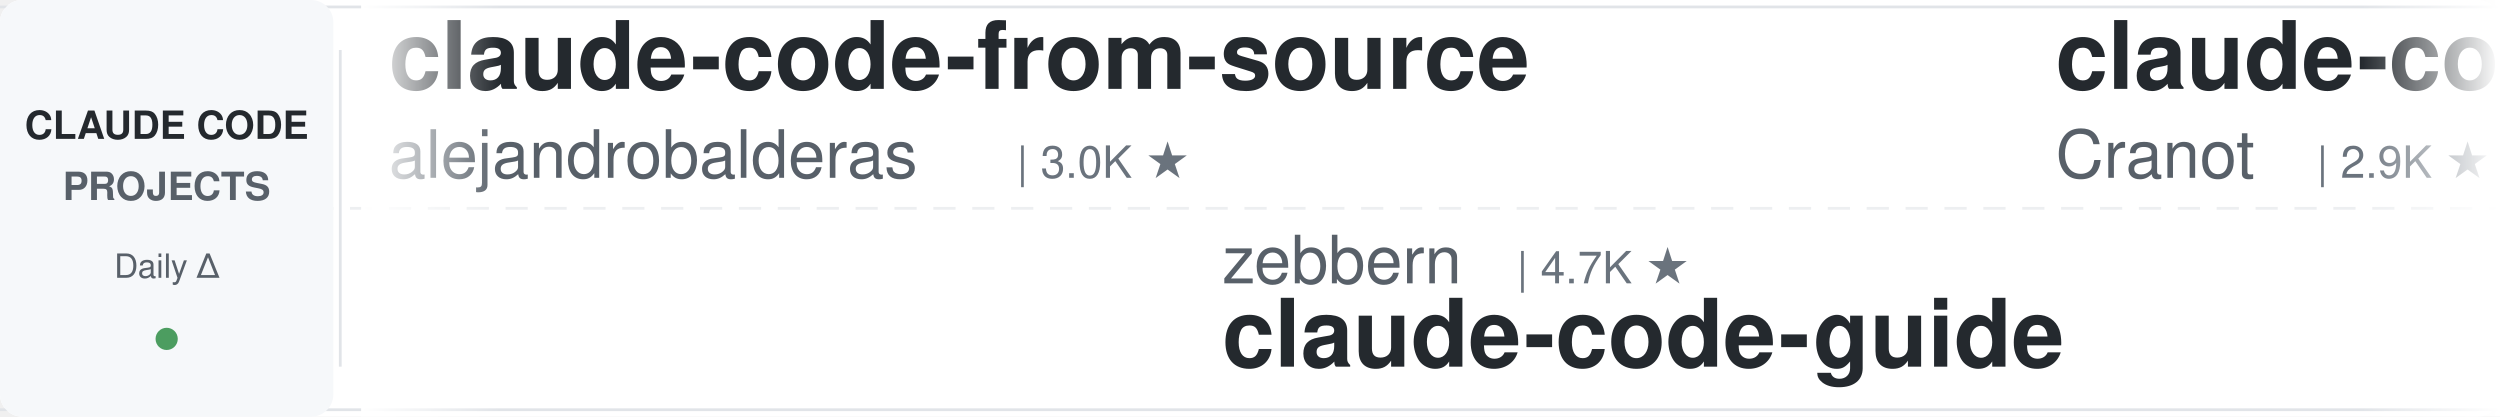
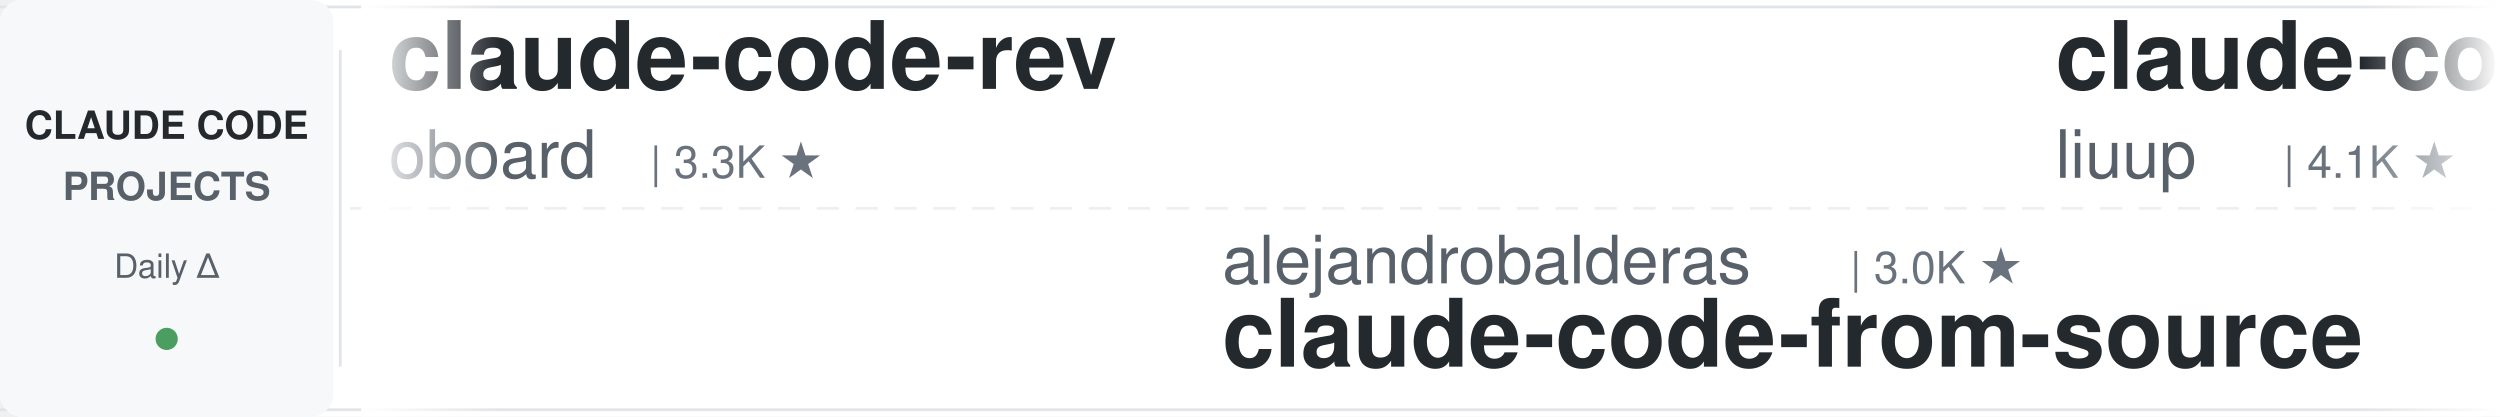
<svg xmlns="http://www.w3.org/2000/svg" width="900" height="150">
  <defs>
    <linearGradient id="leftFade" x1="0%" y1="0%" x2="100%" y2="0%">
      <stop offset="0%" style="stop-color:#ffffff;stop-opacity:1" />
      <stop offset="100%" style="stop-color:#ffffff;stop-opacity:0" />
    </linearGradient>
    <linearGradient id="rightFade" x1="0%" y1="0%" x2="100%" y2="0%">
      <stop offset="0%" style="stop-color:#ffffff;stop-opacity:0" />
      <stop offset="100%" style="stop-color:#ffffff;stop-opacity:1" />
    </linearGradient>
  </defs>
  <rect width="900" height="150" fill="#ffffff" rx="8" />
  <rect x="0" y="2" width="900" height="1" fill="#e1e4e8" />
  <rect x="0" y="147" width="900" height="1" fill="#e1e4e8" />
  <line x1="0" y1="75" x2="900" y2="75" stroke="#e1e4e8" stroke-width="1" stroke-dasharray="8 6" opacity="0.6" />
  <rect x="0" y="0" width="120" height="150" fill="#f6f8fa" rx="8" />
  <text x="60" y="50" font-family="-apple-system, BlinkMacSystemFont, 'Segoe UI', Helvetica, Arial, sans-serif" font-size="14" font-weight="600" fill="#24292e" text-anchor="middle">CLAUDE CODE</text>
  <text x="60" y="72" font-family="-apple-system, BlinkMacSystemFont, 'Segoe UI', Helvetica, Arial, sans-serif" font-size="14" font-weight="600" fill="#586069" text-anchor="middle">PROJECTS</text>
  <text x="60" y="100" font-family="-apple-system, BlinkMacSystemFont, 'Segoe UI', Helvetica, Arial, sans-serif" font-size="12" font-weight="500" fill="#586069" text-anchor="middle">Daily Δ</text>
  <circle cx="60" cy="122" r="4" fill="#22863a" opacity="0.8" />
  <rect x="122" y="18" width="1" height="114" fill="#e1e4e8" />
  <clipPath id="tickerClip">
    <rect x="130" y="0" width="770" height="150" />
  </clipPath>
  <g clip-path="url(#tickerClip)">
    <g id="tickerItems">
      <animateTransform attributeName="transform" attributeType="XML" type="translate" from="0 0" to="-3000 0" dur="54s" repeatCount="indefinite" />
      <g transform="translate(0, 0)">
-         <text x="140" y="32" font-family="-apple-system, BlinkMacSystemFont, 'Segoe UI', Helvetica, Arial, sans-serif" font-size="34" font-weight="600" fill="#24292e">claude-code-from-source</text>
-         <text x="140" y="64" font-family="-apple-system, BlinkMacSystemFont, 'Segoe UI', Helvetica, Arial, sans-serif" font-size="24" font-weight="400" fill="#586069">alejandrobalderas</text>
-         <text x="366" y="64" font-family="-apple-system, BlinkMacSystemFont, 'Segoe UI', Helvetica, Arial, sans-serif" font-size="16" font-weight="500" fill="#6a737d">| 3.0K ★</text>
+         <text x="140" y="32" font-family="-apple-system, BlinkMacSystemFont, 'Segoe UI', Helvetica, Arial, sans-serif" font-size="34" font-weight="600" fill="#24292e">claude-code-rev</text>
+         <text x="140" y="64" font-family="-apple-system, BlinkMacSystemFont, 'Segoe UI', Helvetica, Arial, sans-serif" font-size="24" font-weight="400" fill="#586069">oboard</text>
+         <text x="234" y="64" font-family="-apple-system, BlinkMacSystemFont, 'Segoe UI', Helvetica, Arial, sans-serif" font-size="16" font-weight="500" fill="#6a737d">| 3.3K ★</text>
      </g>
      <g transform="translate(300, 0)">
-         <text x="140" y="102" font-family="-apple-system, BlinkMacSystemFont, 'Segoe UI', Helvetica, Arial, sans-serif" font-size="24" font-weight="400" fill="#586069">zebbern</text>
-         <text x="246" y="102" font-family="-apple-system, BlinkMacSystemFont, 'Segoe UI', Helvetica, Arial, sans-serif" font-size="16" font-weight="500" fill="#6a737d">| 4.7K ★</text>
-         <text x="140" y="132" font-family="-apple-system, BlinkMacSystemFont, 'Segoe UI', Helvetica, Arial, sans-serif" font-size="34" font-weight="600" fill="#24292e">claude-code-guide</text>
+         <text x="140" y="102" font-family="-apple-system, BlinkMacSystemFont, 'Segoe UI', Helvetica, Arial, sans-serif" font-size="24" font-weight="400" fill="#586069">alejandrobalderas</text>
+         <text x="366" y="102" font-family="-apple-system, BlinkMacSystemFont, 'Segoe UI', Helvetica, Arial, sans-serif" font-size="16" font-weight="500" fill="#6a737d">| 3.0K ★</text>
+         <text x="140" y="132" font-family="-apple-system, BlinkMacSystemFont, 'Segoe UI', Helvetica, Arial, sans-serif" font-size="34" font-weight="600" fill="#24292e">claude-code-from-source</text>
      </g>
      <g transform="translate(600, 0)">
-         <text x="140" y="32" font-family="-apple-system, BlinkMacSystemFont, 'Segoe UI', Helvetica, Arial, sans-serif" font-size="34" font-weight="600" fill="#24292e">claude-code-guide</text>
-         <text x="140" y="64" font-family="-apple-system, BlinkMacSystemFont, 'Segoe UI', Helvetica, Arial, sans-serif" font-size="24" font-weight="400" fill="#586069">Cranot</text>
-         <text x="234" y="64" font-family="-apple-system, BlinkMacSystemFont, 'Segoe UI', Helvetica, Arial, sans-serif" font-size="16" font-weight="500" fill="#6a737d">| 2.9K ★</text>
+         <text x="140" y="32" font-family="-apple-system, BlinkMacSystemFont, 'Segoe UI', Helvetica, Arial, sans-serif" font-size="34" font-weight="600" fill="#24292e">claude-code-analysis</text>
+         <text x="140" y="64" font-family="-apple-system, BlinkMacSystemFont, 'Segoe UI', Helvetica, Arial, sans-serif" font-size="24" font-weight="400" fill="#586069">liuup</text>
+         <text x="222" y="64" font-family="-apple-system, BlinkMacSystemFont, 'Segoe UI', Helvetica, Arial, sans-serif" font-size="16" font-weight="500" fill="#6a737d">| 4.1K ★</text>
      </g>
      <g transform="translate(900, 0)">
-         <text x="140" y="102" font-family="-apple-system, BlinkMacSystemFont, 'Segoe UI', Helvetica, Arial, sans-serif" font-size="24" font-weight="400" fill="#586069">Alishahryar1</text>
-         <text x="306" y="102" font-family="-apple-system, BlinkMacSystemFont, 'Segoe UI', Helvetica, Arial, sans-serif" font-size="16" font-weight="500" fill="#6a737d">| 66.8K ★</text>
-         <text x="140" y="132" font-family="-apple-system, BlinkMacSystemFont, 'Segoe UI', Helvetica, Arial, sans-serif" font-size="34" font-weight="600" fill="#24292e">free-claude-code</text>
+         <text x="140" y="102" font-family="-apple-system, BlinkMacSystemFont, 'Segoe UI', Helvetica, Arial, sans-serif" font-size="24" font-weight="400" fill="#586069">VILA-Lab</text>
+         <text x="258" y="102" font-family="-apple-system, BlinkMacSystemFont, 'Segoe UI', Helvetica, Arial, sans-serif" font-size="16" font-weight="500" fill="#6a737d">| 2.2K ★</text>
+         <text x="140" y="132" font-family="-apple-system, BlinkMacSystemFont, 'Segoe UI', Helvetica, Arial, sans-serif" font-size="34" font-weight="600" fill="#24292e">Dive-into-Claude-Code</text>
      </g>
      <g transform="translate(1200, 0)">
-         <text x="140" y="32" font-family="-apple-system, BlinkMacSystemFont, 'Segoe UI', Helvetica, Arial, sans-serif" font-size="34" font-weight="600" fill="#24292e">claude-code-action</text>
-         <text x="140" y="64" font-family="-apple-system, BlinkMacSystemFont, 'Segoe UI', Helvetica, Arial, sans-serif" font-size="24" font-weight="400" fill="#586069">anthropics</text>
-         <text x="282" y="64" font-family="-apple-system, BlinkMacSystemFont, 'Segoe UI', Helvetica, Arial, sans-serif" font-size="16" font-weight="500" fill="#6a737d">| 9.8K ★</text>
+         <text x="140" y="32" font-family="-apple-system, BlinkMacSystemFont, 'Segoe UI', Helvetica, Arial, sans-serif" font-size="34" font-weight="600" fill="#24292e">pi-vs-claude-code</text>
+         <text x="140" y="64" font-family="-apple-system, BlinkMacSystemFont, 'Segoe UI', Helvetica, Arial, sans-serif" font-size="24" font-weight="400" fill="#586069">disler</text>
+         <text x="234" y="64" font-family="-apple-system, BlinkMacSystemFont, 'Segoe UI', Helvetica, Arial, sans-serif" font-size="16" font-weight="500" fill="#6a737d">| 1.7K ★</text>
      </g>
      <g transform="translate(1500, 0)">
-         <text x="140" y="102" font-family="-apple-system, BlinkMacSystemFont, 'Segoe UI', Helvetica, Arial, sans-serif" font-size="24" font-weight="400" fill="#586069">anthropics</text>
-         <text x="282" y="102" font-family="-apple-system, BlinkMacSystemFont, 'Segoe UI', Helvetica, Arial, sans-serif" font-size="16" font-weight="500" fill="#6a737d">| 6.8K ★</text>
-         <text x="140" y="132" font-family="-apple-system, BlinkMacSystemFont, 'Segoe UI', Helvetica, Arial, sans-serif" font-size="34" font-weight="600" fill="#24292e">claude-code-security-rev...</text>
+         <text x="140" y="102" font-family="-apple-system, BlinkMacSystemFont, 'Segoe UI', Helvetica, Arial, sans-serif" font-size="24" font-weight="400" fill="#586069">shareAI-lab</text>
+         <text x="294" y="102" font-family="-apple-system, BlinkMacSystemFont, 'Segoe UI', Helvetica, Arial, sans-serif" font-size="16" font-weight="500" fill="#6a737d">| 80.0K ★</text>
+         <text x="140" y="132" font-family="-apple-system, BlinkMacSystemFont, 'Segoe UI', Helvetica, Arial, sans-serif" font-size="34" font-weight="600" fill="#24292e">learn-claude-code</text>
      </g>
      <g transform="translate(1800, 0)">
-         <text x="140" y="32" font-family="-apple-system, BlinkMacSystemFont, 'Segoe UI', Helvetica, Arial, sans-serif" font-size="34" font-weight="600" fill="#24292e">claude-code-skills</text>
-         <text x="140" y="64" font-family="-apple-system, BlinkMacSystemFont, 'Segoe UI', Helvetica, Arial, sans-serif" font-size="24" font-weight="400" fill="#586069">daymade</text>
-         <text x="246" y="64" font-family="-apple-system, BlinkMacSystemFont, 'Segoe UI', Helvetica, Arial, sans-serif" font-size="16" font-weight="500" fill="#6a737d">| 1.5K ★</text>
-       </g>
-       <g transform="translate(2100, 0)">
-         <text x="140" y="102" font-family="-apple-system, BlinkMacSystemFont, 'Segoe UI', Helvetica, Arial, sans-serif" font-size="24" font-weight="400" fill="#586069">fuergaosi233</text>
-         <text x="306" y="102" font-family="-apple-system, BlinkMacSystemFont, 'Segoe UI', Helvetica, Arial, sans-serif" font-size="16" font-weight="500" fill="#6a737d">| 2.8K ★</text>
-         <text x="140" y="132" font-family="-apple-system, BlinkMacSystemFont, 'Segoe UI', Helvetica, Arial, sans-serif" font-size="34" font-weight="600" fill="#24292e">claude-code-proxy</text>
-       </g>
-       <g transform="translate(2400, 0)">
        <text x="140" y="32" font-family="-apple-system, BlinkMacSystemFont, 'Segoe UI', Helvetica, Arial, sans-serif" font-size="34" font-weight="600" fill="#24292e">edmunds-claude-code</text>
        <text x="140" y="64" font-family="-apple-system, BlinkMacSystemFont, 'Segoe UI', Helvetica, Arial, sans-serif" font-size="24" font-weight="400" fill="#586069">edmund-io</text>
        <text x="270" y="64" font-family="-apple-system, BlinkMacSystemFont, 'Segoe UI', Helvetica, Arial, sans-serif" font-size="16" font-weight="500" fill="#6a737d">| 1.5K ★</text>
      </g>
+       <g transform="translate(2100, 0)">
+         <text x="140" y="102" font-family="-apple-system, BlinkMacSystemFont, 'Segoe UI', Helvetica, Arial, sans-serif" font-size="24" font-weight="400" fill="#586069">disler</text>
+         <text x="234" y="102" font-family="-apple-system, BlinkMacSystemFont, 'Segoe UI', Helvetica, Arial, sans-serif" font-size="16" font-weight="500" fill="#6a737d">| 4.0K ★</text>
+         <text x="140" y="132" font-family="-apple-system, BlinkMacSystemFont, 'Segoe UI', Helvetica, Arial, sans-serif" font-size="34" font-weight="600" fill="#24292e">claude-code-hooks-master...</text>
+       </g>
+       <g transform="translate(2400, 0)">
+         <text x="140" y="32" font-family="-apple-system, BlinkMacSystemFont, 'Segoe UI', Helvetica, Arial, sans-serif" font-size="34" font-weight="600" fill="#24292e">ECC</text>
+         <text x="140" y="64" font-family="-apple-system, BlinkMacSystemFont, 'Segoe UI', Helvetica, Arial, sans-serif" font-size="24" font-weight="400" fill="#586069">affaan-m</text>
+         <text x="258" y="64" font-family="-apple-system, BlinkMacSystemFont, 'Segoe UI', Helvetica, Arial, sans-serif" font-size="16" font-weight="500" fill="#6a737d">| 298.4K ★</text>
+       </g>
      <g transform="translate(2700, 0)">
-         <text x="140" y="102" font-family="-apple-system, BlinkMacSystemFont, 'Segoe UI', Helvetica, Arial, sans-serif" font-size="24" font-weight="400" fill="#586069">Yeachan-Heo</text>
-         <text x="294" y="102" font-family="-apple-system, BlinkMacSystemFont, 'Segoe UI', Helvetica, Arial, sans-serif" font-size="16" font-weight="500" fill="#6a737d">| 40.6K ★</text>
-         <text x="140" y="132" font-family="-apple-system, BlinkMacSystemFont, 'Segoe UI', Helvetica, Arial, sans-serif" font-size="34" font-weight="600" fill="#24292e">oh-my-claudecode</text>
+         <text x="140" y="102" font-family="-apple-system, BlinkMacSystemFont, 'Segoe UI', Helvetica, Arial, sans-serif" font-size="24" font-weight="400" fill="#586069">hangsman</text>
+         <text x="258" y="102" font-family="-apple-system, BlinkMacSystemFont, 'Segoe UI', Helvetica, Arial, sans-serif" font-size="16" font-weight="500" fill="#6a737d">| 799 ★</text>
+         <text x="140" y="132" font-family="-apple-system, BlinkMacSystemFont, 'Segoe UI', Helvetica, Arial, sans-serif" font-size="34" font-weight="600" fill="#24292e">claude-code-source</text>
      </g>
      <g transform="translate(3000, 0)">
-         <text x="140" y="32" font-family="-apple-system, BlinkMacSystemFont, 'Segoe UI', Helvetica, Arial, sans-serif" font-size="34" font-weight="600" fill="#24292e">claude-code-from-source</text>
-         <text x="140" y="64" font-family="-apple-system, BlinkMacSystemFont, 'Segoe UI', Helvetica, Arial, sans-serif" font-size="24" font-weight="400" fill="#586069">alejandrobalderas</text>
-         <text x="366" y="64" font-family="-apple-system, BlinkMacSystemFont, 'Segoe UI', Helvetica, Arial, sans-serif" font-size="16" font-weight="500" fill="#6a737d">| 3.0K ★</text>
+         <text x="140" y="32" font-family="-apple-system, BlinkMacSystemFont, 'Segoe UI', Helvetica, Arial, sans-serif" font-size="34" font-weight="600" fill="#24292e">claude-code-rev</text>
+         <text x="140" y="64" font-family="-apple-system, BlinkMacSystemFont, 'Segoe UI', Helvetica, Arial, sans-serif" font-size="24" font-weight="400" fill="#586069">oboard</text>
+         <text x="234" y="64" font-family="-apple-system, BlinkMacSystemFont, 'Segoe UI', Helvetica, Arial, sans-serif" font-size="16" font-weight="500" fill="#6a737d">| 3.3K ★</text>
      </g>
      <g transform="translate(3300, 0)">
-         <text x="140" y="102" font-family="-apple-system, BlinkMacSystemFont, 'Segoe UI', Helvetica, Arial, sans-serif" font-size="24" font-weight="400" fill="#586069">zebbern</text>
-         <text x="246" y="102" font-family="-apple-system, BlinkMacSystemFont, 'Segoe UI', Helvetica, Arial, sans-serif" font-size="16" font-weight="500" fill="#6a737d">| 4.7K ★</text>
-         <text x="140" y="132" font-family="-apple-system, BlinkMacSystemFont, 'Segoe UI', Helvetica, Arial, sans-serif" font-size="34" font-weight="600" fill="#24292e">claude-code-guide</text>
+         <text x="140" y="102" font-family="-apple-system, BlinkMacSystemFont, 'Segoe UI', Helvetica, Arial, sans-serif" font-size="24" font-weight="400" fill="#586069">alejandrobalderas</text>
+         <text x="366" y="102" font-family="-apple-system, BlinkMacSystemFont, 'Segoe UI', Helvetica, Arial, sans-serif" font-size="16" font-weight="500" fill="#6a737d">| 3.0K ★</text>
+         <text x="140" y="132" font-family="-apple-system, BlinkMacSystemFont, 'Segoe UI', Helvetica, Arial, sans-serif" font-size="34" font-weight="600" fill="#24292e">claude-code-from-source</text>
      </g>
      <g transform="translate(3600, 0)">
-         <text x="140" y="32" font-family="-apple-system, BlinkMacSystemFont, 'Segoe UI', Helvetica, Arial, sans-serif" font-size="34" font-weight="600" fill="#24292e">claude-code-guide</text>
-         <text x="140" y="64" font-family="-apple-system, BlinkMacSystemFont, 'Segoe UI', Helvetica, Arial, sans-serif" font-size="24" font-weight="400" fill="#586069">Cranot</text>
-         <text x="234" y="64" font-family="-apple-system, BlinkMacSystemFont, 'Segoe UI', Helvetica, Arial, sans-serif" font-size="16" font-weight="500" fill="#6a737d">| 2.9K ★</text>
+         <text x="140" y="32" font-family="-apple-system, BlinkMacSystemFont, 'Segoe UI', Helvetica, Arial, sans-serif" font-size="34" font-weight="600" fill="#24292e">claude-code-analysis</text>
+         <text x="140" y="64" font-family="-apple-system, BlinkMacSystemFont, 'Segoe UI', Helvetica, Arial, sans-serif" font-size="24" font-weight="400" fill="#586069">liuup</text>
+         <text x="222" y="64" font-family="-apple-system, BlinkMacSystemFont, 'Segoe UI', Helvetica, Arial, sans-serif" font-size="16" font-weight="500" fill="#6a737d">| 4.1K ★</text>
      </g>
      <g transform="translate(3900, 0)">
-         <text x="140" y="102" font-family="-apple-system, BlinkMacSystemFont, 'Segoe UI', Helvetica, Arial, sans-serif" font-size="24" font-weight="400" fill="#586069">Alishahryar1</text>
-         <text x="306" y="102" font-family="-apple-system, BlinkMacSystemFont, 'Segoe UI', Helvetica, Arial, sans-serif" font-size="16" font-weight="500" fill="#6a737d">| 66.8K ★</text>
-         <text x="140" y="132" font-family="-apple-system, BlinkMacSystemFont, 'Segoe UI', Helvetica, Arial, sans-serif" font-size="34" font-weight="600" fill="#24292e">free-claude-code</text>
+         <text x="140" y="102" font-family="-apple-system, BlinkMacSystemFont, 'Segoe UI', Helvetica, Arial, sans-serif" font-size="24" font-weight="400" fill="#586069">VILA-Lab</text>
+         <text x="258" y="102" font-family="-apple-system, BlinkMacSystemFont, 'Segoe UI', Helvetica, Arial, sans-serif" font-size="16" font-weight="500" fill="#6a737d">| 2.2K ★</text>
+         <text x="140" y="132" font-family="-apple-system, BlinkMacSystemFont, 'Segoe UI', Helvetica, Arial, sans-serif" font-size="34" font-weight="600" fill="#24292e">Dive-into-Claude-Code</text>
      </g>
    </g>
  </g>
  <rect x="130" y="0" width="50" height="150" fill="url(#leftFade)" />
  <rect x="850" y="0" width="50" height="150" fill="url(#rightFade)" />
</svg>
